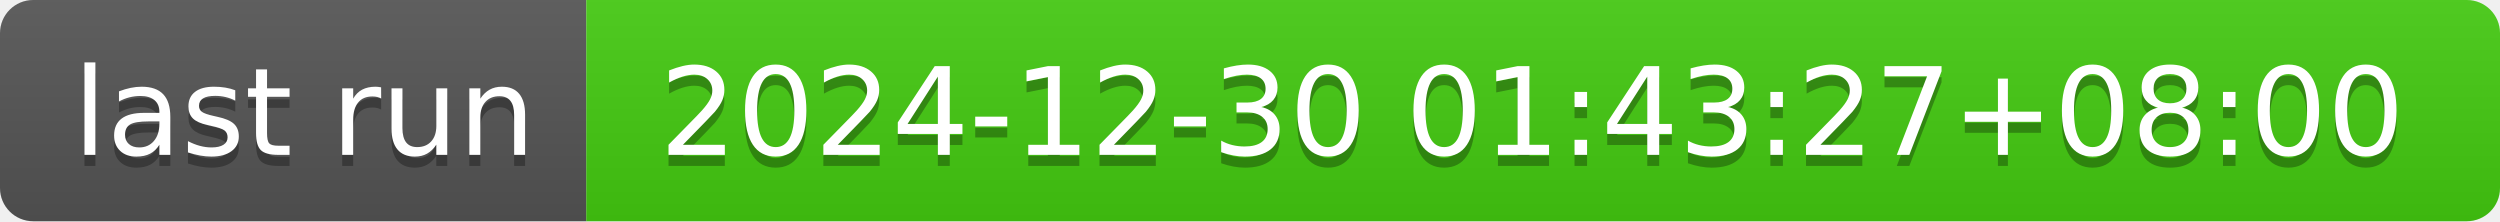
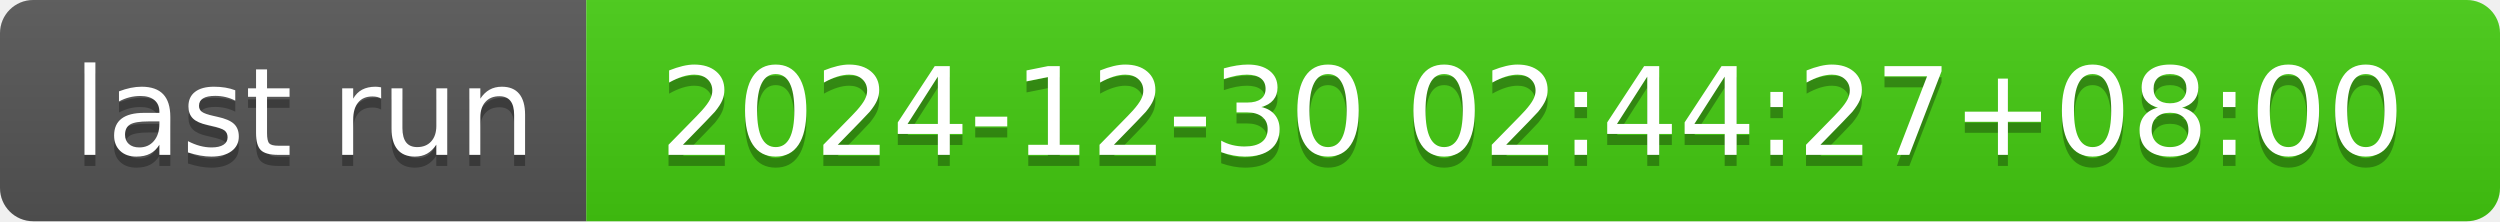
- <svg xmlns="http://www.w3.org/2000/svg" width="226" height="20" role="img" aria-label="last run: 2024-12-30 01:43:27+08:00">
+ <svg xmlns="http://www.w3.org/2000/svg" width="226" height="20" role="img" aria-label="last run: 2024-12-30 02:44:27+08:00">
  <linearGradient id="s" x2="0" y2="100%">
    <stop offset="0" stop-color="#bbb" stop-opacity=".1" />
    <stop offset="1" stop-opacity=".1" />
  </linearGradient>
  <clipPath id="r">
    <rect width="226" height="20" rx="3" fill="#fff" />
  </clipPath>
  <g clip-path="url(#r)">
    <rect width="53" height="20" fill="#555" />
    <rect x="53" width="173" height="20" fill="#4c1" />
    <rect width="226" height="20" fill="url(#s)" />
  </g>
  <g fill="#fff" text-anchor="middle" font-family="Verdana,Geneva,DejaVu Sans,sans-serif" text-rendering="geometricPrecision" font-size="110">
    <text aria-hidden="true" x="275" y="150" fill="#010101" fill-opacity=".3" transform="scale(.1)" textLength="430">last run</text>
    <text x="275" y="140" transform="scale(.1)" fill="#fff" textLength="430">last run</text>
-     <text aria-hidden="true" x="1385" y="150" fill="#010101" fill-opacity=".3" transform="scale(.1)" textLength="1630">2024-12-30 01:43:27+08:00</text>
-     <text x="1385" y="140" transform="scale(.1)" fill="#fff" textLength="1630">2024-12-30 01:43:27+08:00</text>
+     <text aria-hidden="true" x="1385" y="150" fill="#010101" fill-opacity=".3" transform="scale(.1)" textLength="1630">2024-12-30 02:44:27+08:00</text>
+     <text x="1385" y="140" transform="scale(.1)" fill="#fff" textLength="1630">2024-12-30 02:44:27+08:00</text>
  </g>
</svg>
